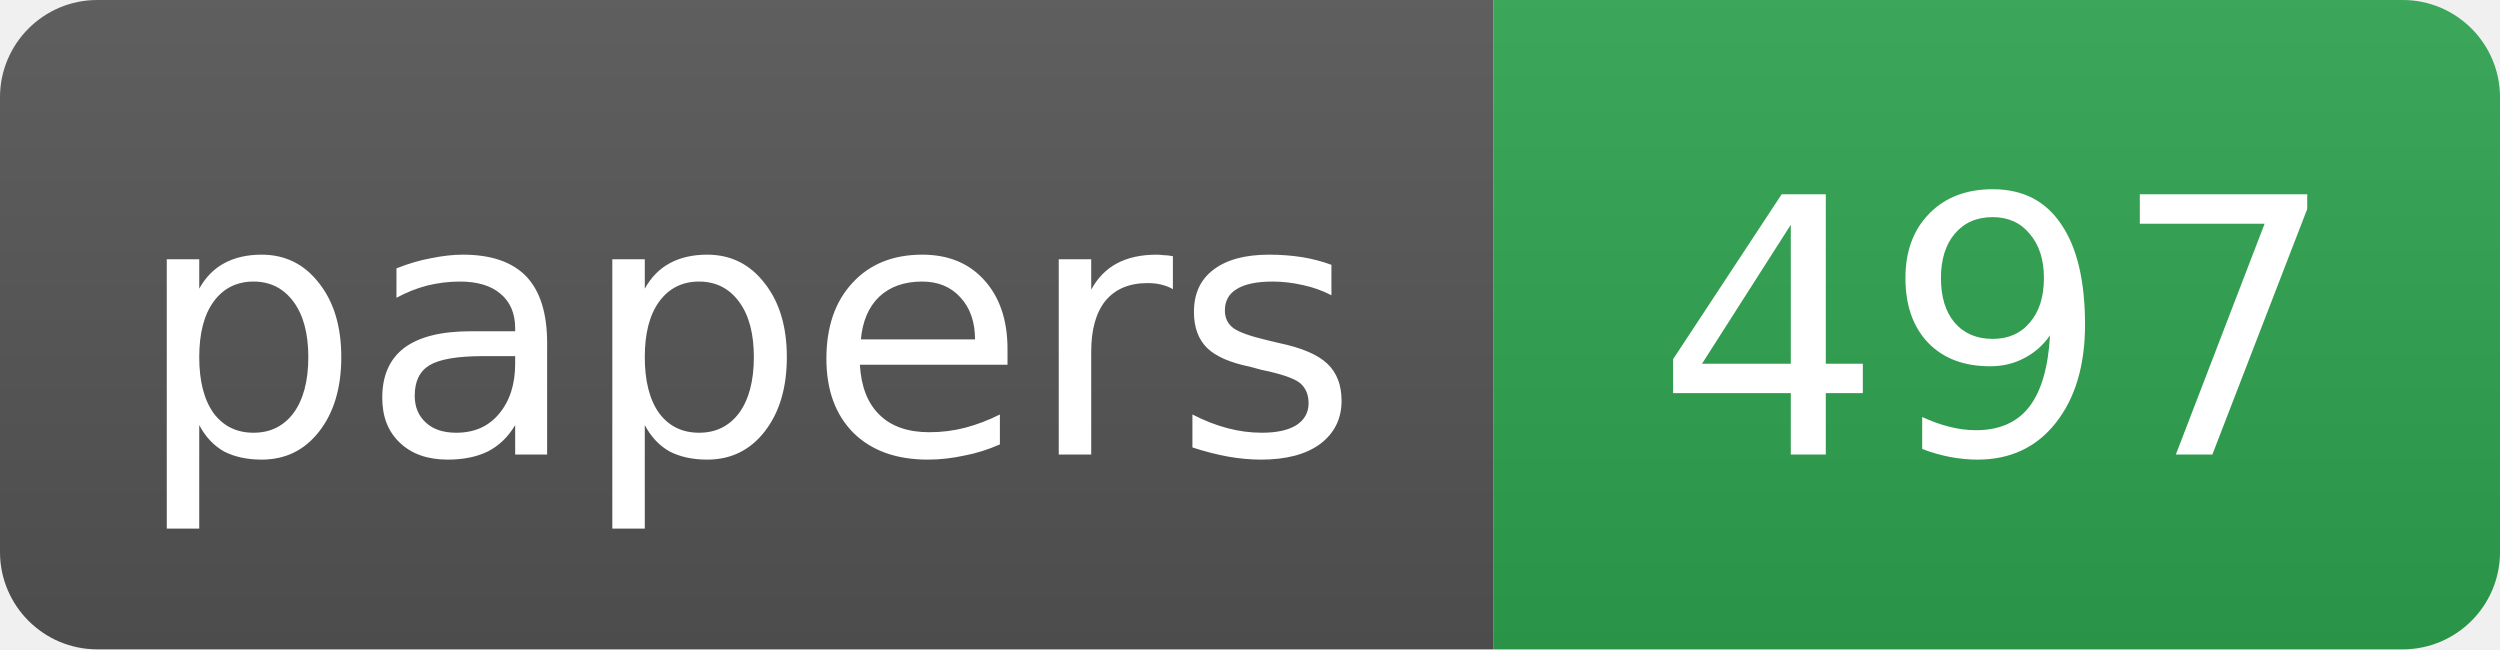
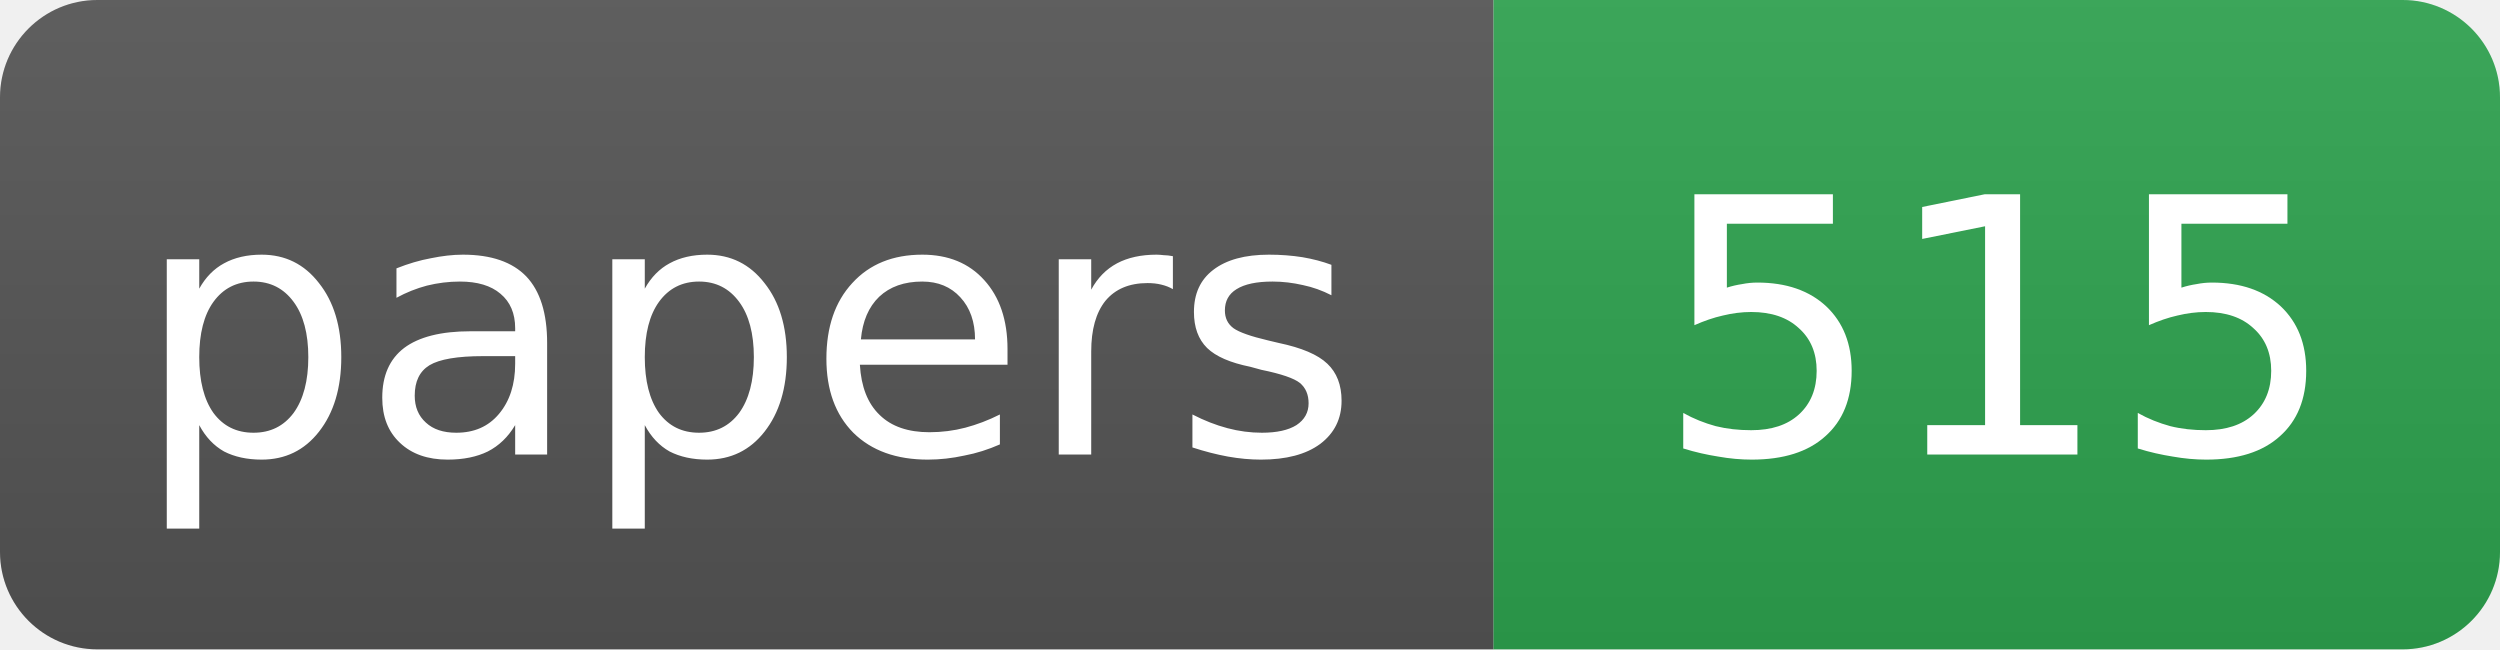
- <svg xmlns="http://www.w3.org/2000/svg" width="77" height="20" role="img" aria-label="papers: 497">
+ <svg xmlns="http://www.w3.org/2000/svg" width="77" height="20" role="img" aria-label="papers: 515">
  <linearGradient id="s" x2="0" y2="100%">
    <stop offset="0" stop-color="#bbb" stop-opacity=".1" />
    <stop offset="1" stop-opacity=".1" />
  </linearGradient>
  <clipPath id="r">
    <rect width="77" height="20" rx="3" fill="#fff" />
  </clipPath>
  <g clip-path="url(#r)">
    <rect width="46" height="20" fill="#555" />
    <rect x="46" width="31" height="20" fill="#2ea44f" />
    <rect width="77" height="20" fill="url(#s)" />
  </g>
  <g fill="#fff" text-anchor="middle" font-family="DejaVu Sans,Verdana,Geneva,Arial,sans-serif" font-size="11">
    <text x="23.0" y="14">papers</text>
-     <text x="61.5" y="14">497</text>
+     <text x="61.5" y="14">515</text>
  </g>
</svg>
